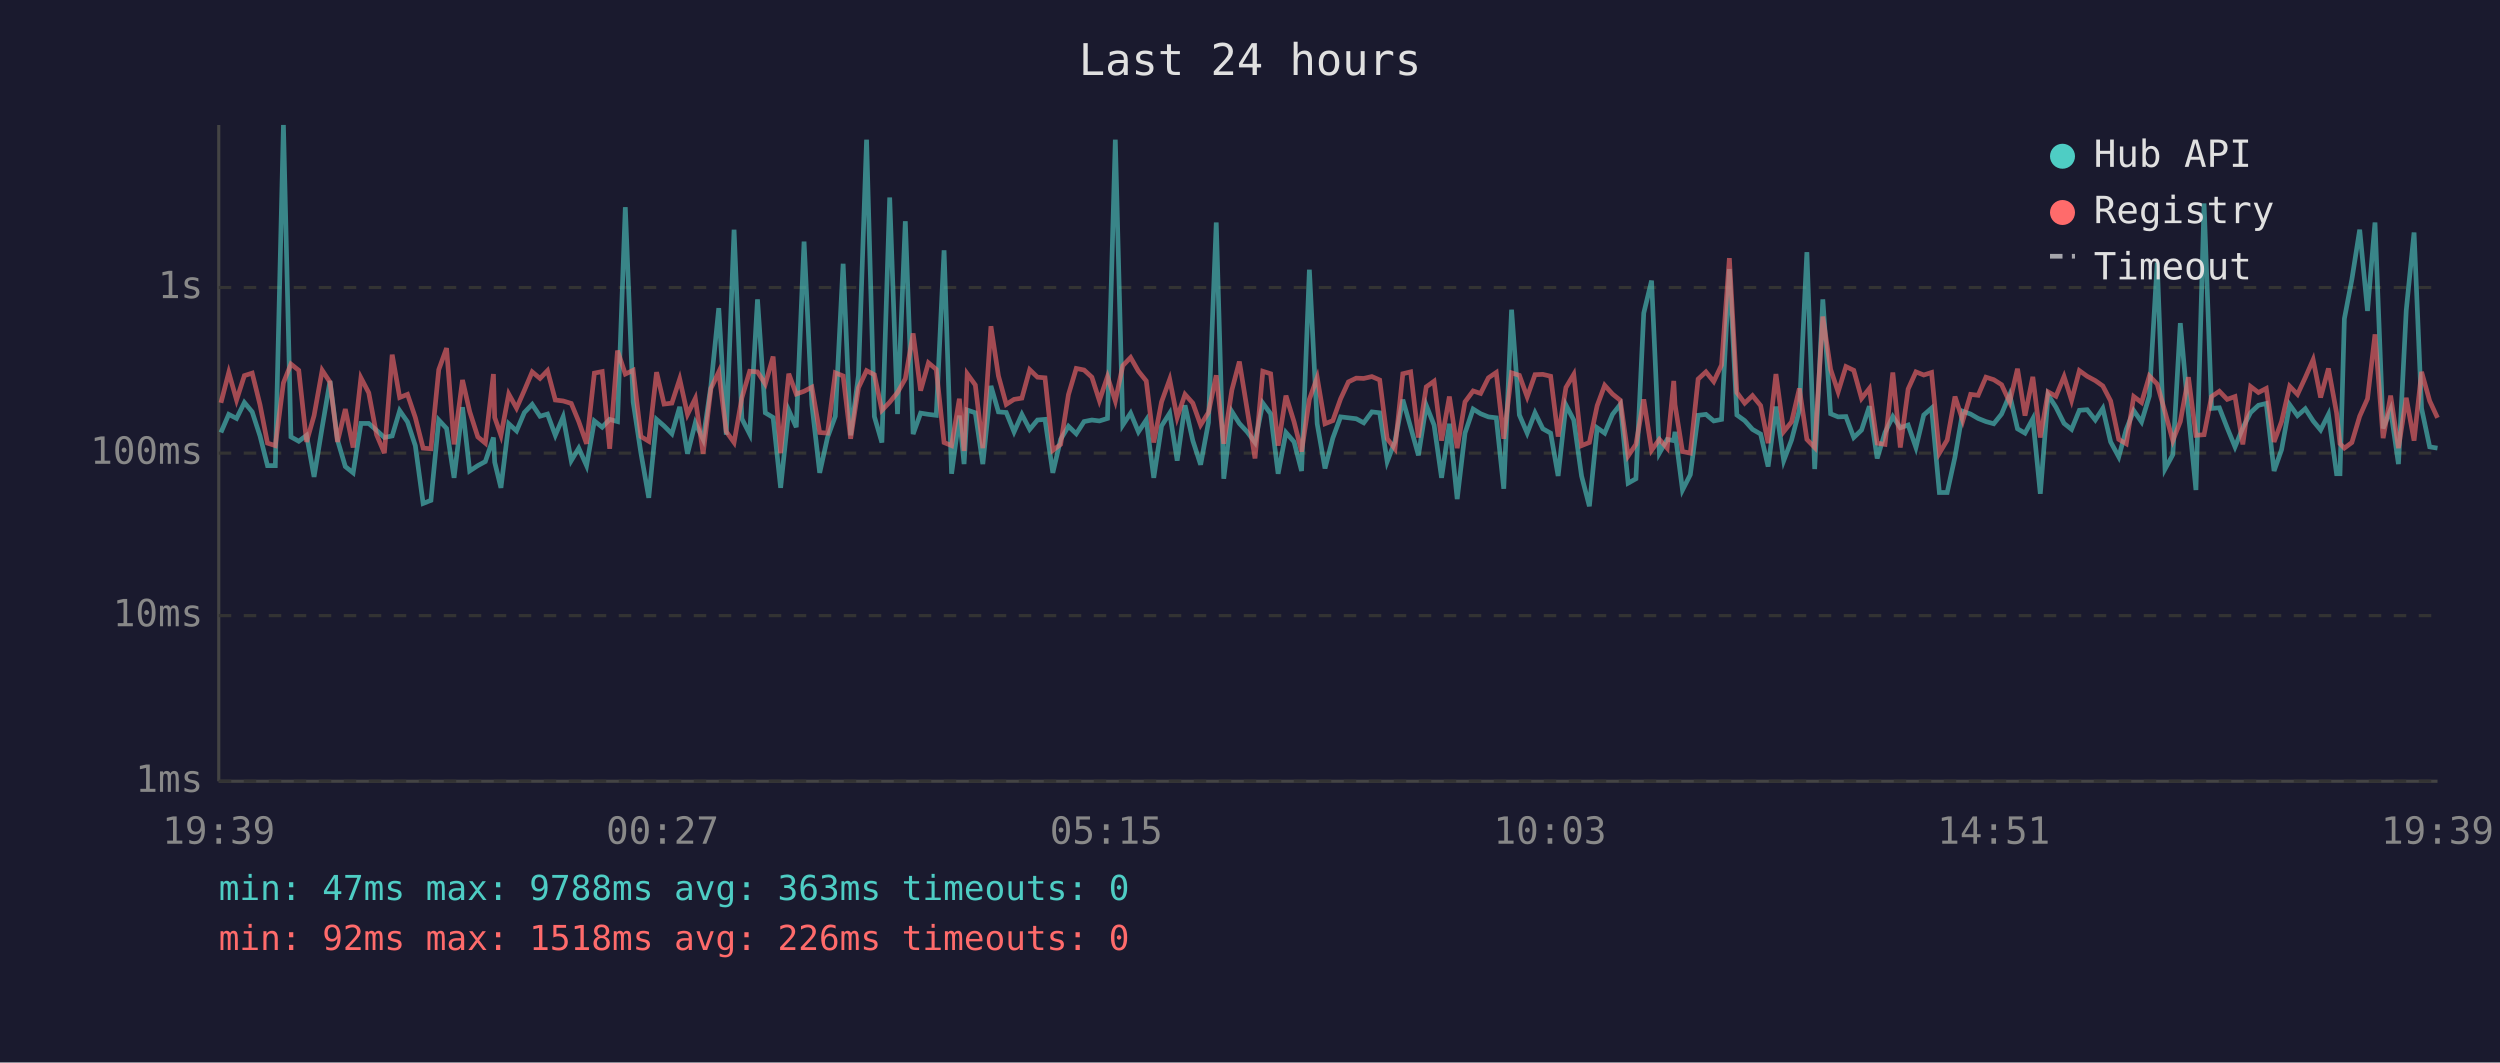
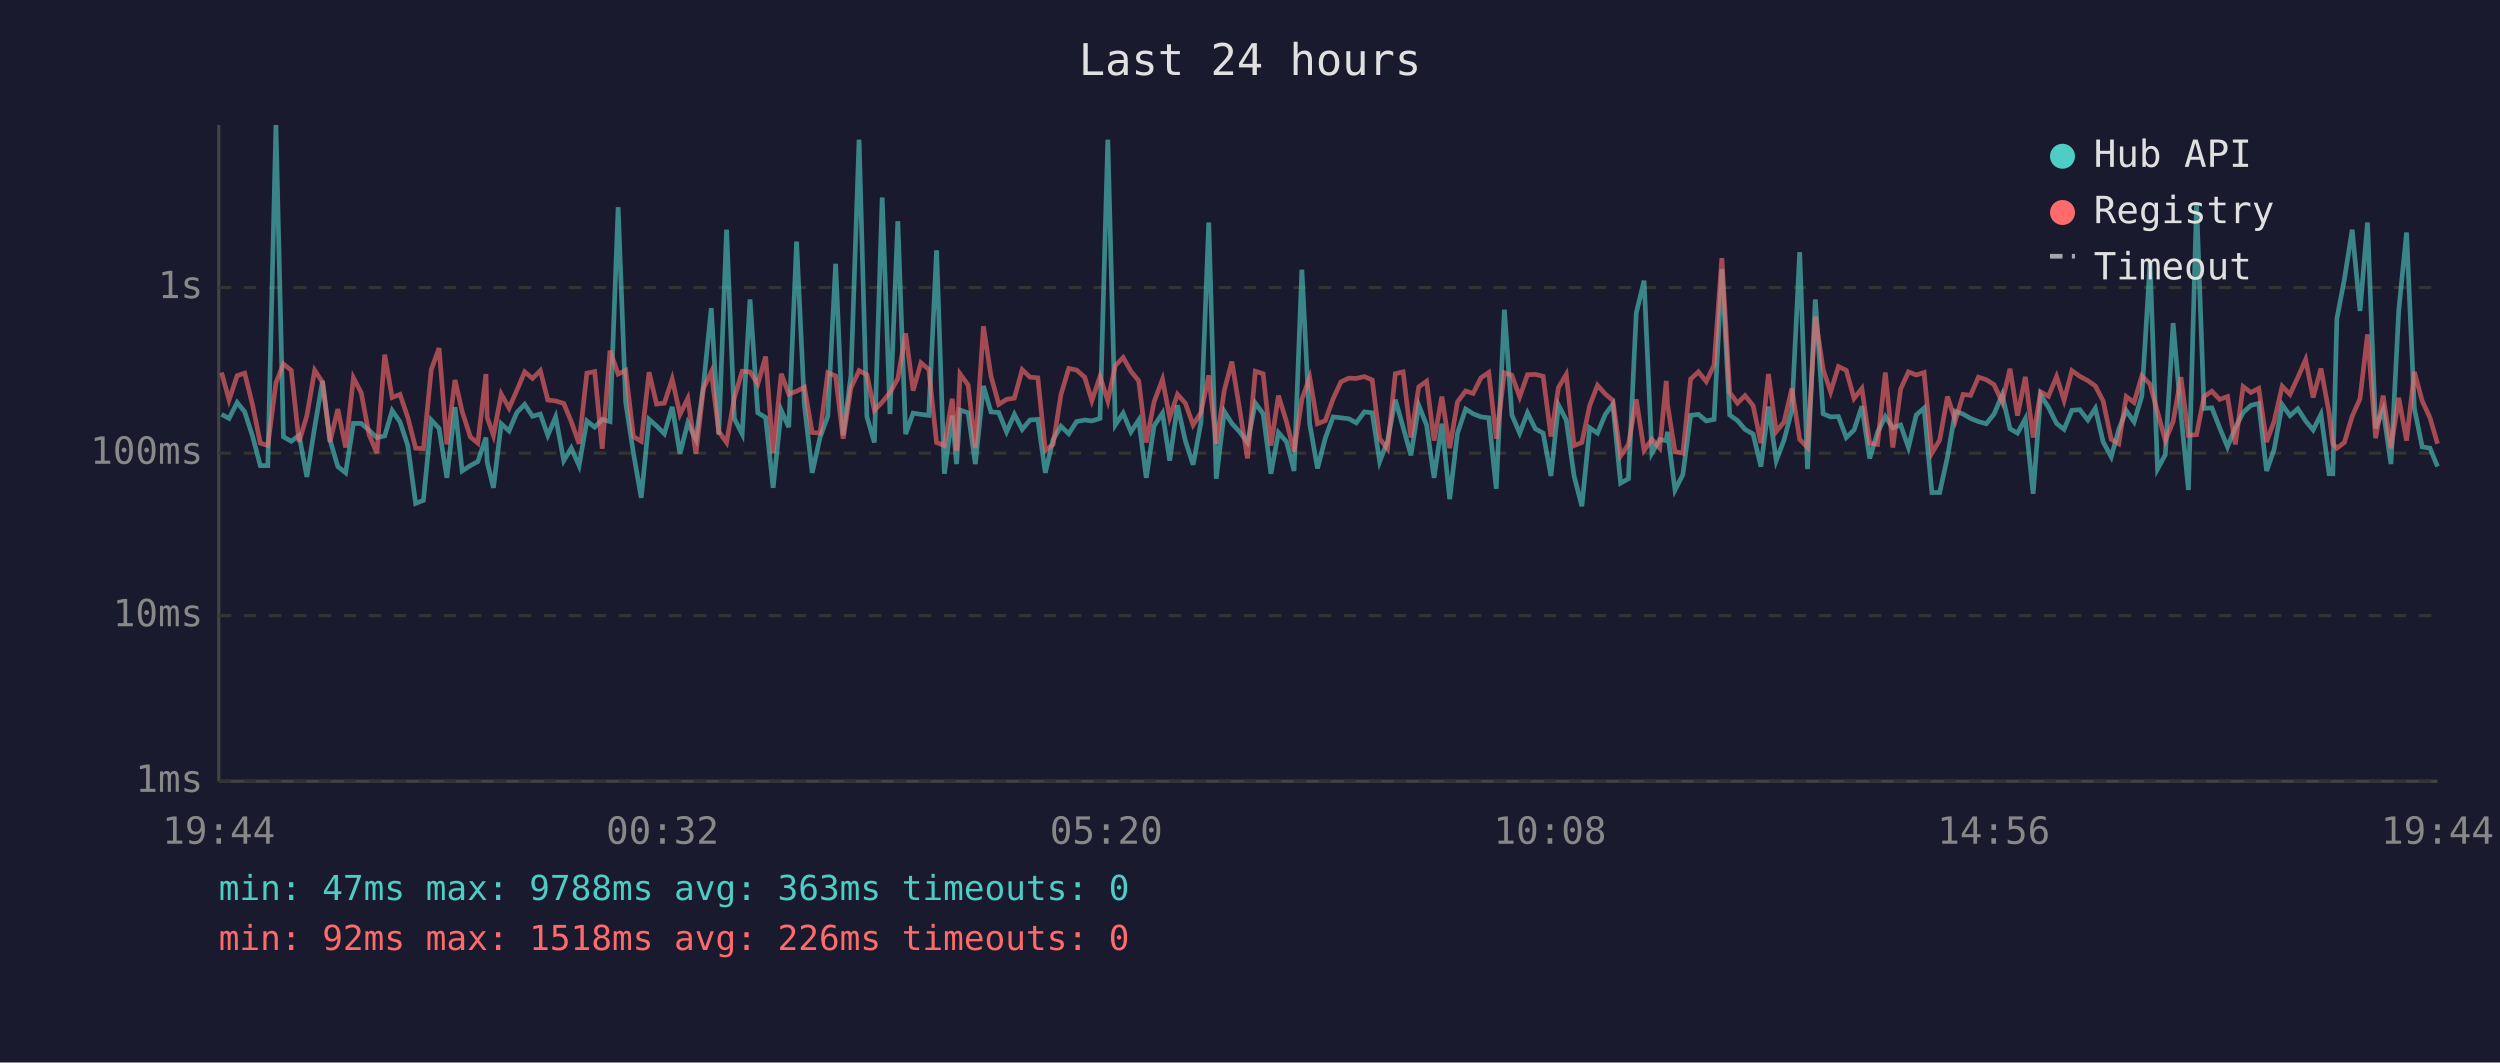
<svg xmlns="http://www.w3.org/2000/svg" viewBox="0 0 800 340" font-family="monospace" font-size="12">
  <rect width="800" height="340" fill="#1a1a2e" />
  <text x="400" y="24" fill="#e0e0e0" font-size="14" text-anchor="middle">Last 24 hours</text>
  <line x1="70" y1="40" x2="70" y2="250" stroke="#444" stroke-width="1" />
  <line x1="70" y1="250" x2="780" y2="250" stroke="#444" stroke-width="1" />
  <line x1="70" y1="250" x2="780" y2="250" stroke="#333" stroke-width="1" stroke-dasharray="4" />
  <text x="65" y="250" fill="#888" text-anchor="end" dominant-baseline="middle">1ms</text>
  <line x1="70" y1="197" x2="780" y2="197" stroke="#333" stroke-width="1" stroke-dasharray="4" />
  <text x="65" y="197" fill="#888" text-anchor="end" dominant-baseline="middle">10ms</text>
  <line x1="70" y1="145" x2="780" y2="145" stroke="#333" stroke-width="1" stroke-dasharray="4" />
  <text x="65" y="145" fill="#888" text-anchor="end" dominant-baseline="middle">100ms</text>
  <line x1="70" y1="92" x2="780" y2="92" stroke="#333" stroke-width="1" stroke-dasharray="4" />
  <text x="65" y="92" fill="#888" text-anchor="end" dominant-baseline="middle">1s</text>
-   <text x="70" y="270" fill="#888" text-anchor="middle">19:39</text>
-   <text x="212" y="270" fill="#888" text-anchor="middle">00:27</text>
-   <text x="354" y="270" fill="#888" text-anchor="middle">05:15</text>
-   <text x="496" y="270" fill="#888" text-anchor="middle">10:03</text>
-   <text x="638" y="270" fill="#888" text-anchor="middle">14:51</text>
-   <text x="780" y="270" fill="#888" text-anchor="middle">19:39</text>
-   <polyline points="70.7,138.4 73.2,132.6 75.7,133.9 78.2,128.8 80.7,131.8 83.2,139.5 85.6,149.0 88.1,149.0 90.7,40.0 93.1,139.8 95.6,141.2 98.1,139.3 100.5,152.6 103.1,136.7 105.6,121.9 108.0,140.8 110.5,149.3 113.0,151.3 115.5,135.5 118.0,135.5 120.5,137.7 123.0,140.0 125.5,139.5 127.9,131.4 130.4,135.0 132.9,142.6 135.4,161.1 137.9,160.1 140.4,134.4 142.9,137.1 145.3,152.9 148.0,130.3 150.3,150.7 152.9,149.0 155.3,147.7 157.9,140.0 158.3,147.9 160.3,156.1 162.8,135.6 165.3,137.9 167.8,132.0 170.3,129.4 172.8,133.2 175.2,132.5 177.7,139.3 180.2,133.4 182.8,147.4 185.2,143.4 187.7,149.0 190.2,134.7 192.7,136.7 195.1,134.2 197.6,134.9 200.1,66.3 202.6,128.6 205.1,145.0 207.6,159.3 210.1,134.2 212.5,136.3 215.0,138.8 217.5,130.2 220.0,145.2 222.5,135.3 225.0,140.6 227.5,123.4 230.0,98.6 232.4,139.1 234.9,73.5 237.4,134.0 239.9,138.9 242.4,95.8 244.9,132.1 247.4,133.6 249.8,156.1 252.4,131.3 254.8,136.7 257.3,77.3 259.8,129.5 262.3,151.3 264.8,140.0 267.3,133.2 269.8,84.4 272.2,139.3 274.7,120.2 277.3,44.7 279.8,133.3 282.2,141.6 284.7,63.2 287.2,132.5 289.7,70.8 292.2,138.9 294.6,132.2 297.1,132.6 299.6,132.9 302.1,80.1 304.5,151.6 307.0,133.0 308.5,148.5 309.5,131.2 312.1,132.1 314.5,148.5 317.1,123.5 319.5,131.8 322.0,132.0 324.5,138.2 327.0,132.6 329.5,137.4 332.0,134.4 334.4,134.2 336.9,151.3 339.4,140.6 341.9,136.4 344.4,138.8 346.9,134.9 349.4,134.4 351.8,134.7 354.4,133.9 356.9,44.7 359.3,136.0 361.8,132.2 364.3,138.2 366.8,134.4 369.2,152.9 371.7,136.3 374.3,132.2 376.7,147.4 379.2,129.7 381.7,141.0 384.2,148.7 386.7,135.2 389.2,71.2 391.6,153.2 394.2,131.7 396.6,135.5 399.1,138.2 401.6,141.6 404.1,129.0 406.6,132.4 409.0,151.6 411.5,138.4 414.1,141.4 416.5,150.7 419.0,86.3 421.5,135.6 424.0,149.9 426.5,140.2 429.0,133.4 431.5,133.7 434.0,134.0 436.4,135.3 439.0,131.8 441.5,132.1 443.9,147.7 446.4,141.2 448.9,127.9 451.4,136.7 453.9,145.7 456.4,129.7 458.9,136.0 461.3,152.9 463.8,135.6 466.3,159.7 468.8,138.6 471.4,130.9 473.8,132.4 476.3,133.4 478.8,133.7 481.2,156.4 483.7,99.1 486.2,132.8 488.7,138.6 491.2,132.1 493.7,137.2 496.2,138.6 498.6,152.3 501.1,129.6 503.6,134.4 506.1,152.3 508.6,162.0 511.1,136.9 513.5,138.6 516.0,132.6 518.5,129.4 521.0,154.6 523.5,153.2 526.0,100.2 528.5,89.8 531.0,145.0 533.5,140.6 535.6,141.0 536.0,138.2 538.4,156.8 540.9,151.9 543.4,132.9 545.9,132.6 548.4,134.7 550.9,134.2 553.4,86.1 555.8,132.8 558.3,134.6 560.8,137.4 563.4,138.9 565.8,149.3 568.3,130.1 570.8,147.4 573.3,140.8 575.8,131.2 578.2,80.7 580.7,150.1 583.3,95.8 585.8,132.4 588.2,133.4 590.7,133.3 593.2,140.0 595.7,137.6 598.2,130.0 600.7,146.7 603.2,138.4 605.7,133.3 608.1,136.9 610.6,136.0 613.1,143.2 615.6,132.8 618.1,130.6 620.6,157.6 623.1,157.6 625.6,146.2 628.1,131.6 630.6,132.5 633.0,133.9 635.5,134.9 638.0,135.6 640.5,132.5 643.1,126.3 645.6,137.2 648.0,138.6 650.5,134.0 652.9,158.0 655.4,126.4 657.9,130.3 660.5,135.5 662.9,137.4 665.4,131.3 667.9,131.1 670.5,134.4 672.9,130.7 675.4,141.4 678.0,146.2 680.4,137.4 682.8,131.4 685.3,135.0 687.8,126.7 690.3,84.0 692.8,150.1 695.3,145.5 697.7,103.4 700.3,132.5 702.7,156.8 705.3,65.1 707.7,130.7 710.2,130.5 712.7,136.9 715.2,143.0 717.7,136.9 720.2,132.0 722.7,129.7 725.2,129.1 727.7,150.7 730.1,143.9 732.7,129.5 735.2,133.0 737.7,130.8 740.2,134.7 742.6,137.6 745.1,132.6 747.7,151.6 748.8,151.6 750.2,102.0 752.6,89.4 755.1,73.5 757.6,99.5 760.0,71.2 762.6,137.1 765.0,131.1 767.5,148.5 770.0,99.3 772.5,74.4 774.9,130.7 777.5,143.0 780.0,143.4" fill="none" stroke="#4ecdc4" stroke-width="1.5" opacity="0.6" />
-   <polyline points="70.7,128.9 73.2,119.2 75.7,128.0 78.2,120.2 80.7,119.4 83.2,129.5 85.6,141.8 88.1,142.6 90.7,122.5 93.1,116.5 95.6,118.5 98.1,141.4 100.5,133.0 103.1,118.5 105.6,122.3 108.0,141.4 110.5,130.9 113.0,143.2 115.5,120.9 118.0,125.7 120.5,139.1 123.0,145.0 125.5,113.5 127.9,127.2 130.4,126.2 132.9,133.6 135.4,143.4 137.9,143.6 140.4,118.3 142.9,111.4 145.3,142.2 148.0,121.6 150.3,131.7 152.9,139.8 155.3,141.8 157.9,119.7 158.3,133.6 160.3,139.3 162.8,126.1 165.3,130.6 167.8,124.9 170.3,119.0 172.8,121.1 175.2,118.6 177.7,128.0 180.2,128.3 182.8,129.1 185.2,134.9 187.7,142.0 190.2,119.4 192.7,118.9 195.1,143.6 197.6,112.2 200.1,119.7 202.6,118.5 205.1,139.7 207.6,141.2 210.1,119.1 212.5,129.3 215.0,129.0 217.5,121.3 220.0,132.6 222.5,127.5 225.0,145.2 227.5,124.3 230.0,119.0 232.4,138.1 234.9,141.6 237.4,127.3 239.9,118.8 242.4,119.0 244.9,122.9 247.4,114.1 249.8,145.0 252.4,119.6 254.8,126.1 257.3,125.2 259.8,123.9 262.3,138.4 264.8,138.6 267.3,119.3 269.8,120.3 272.2,140.4 274.7,124.1 277.3,118.6 279.8,119.9 282.2,131.3 284.7,128.7 287.2,125.6 289.7,121.2 292.2,106.7 294.6,125.0 297.1,116.1 299.6,118.2 302.1,141.6 304.5,142.6 307.0,127.6 308.5,144.3 309.5,119.6 312.1,123.2 314.5,143.4 317.1,104.4 319.5,120.3 322.0,129.4 324.5,127.8 327.0,127.4 329.5,118.3 332.0,120.7 334.4,120.9 336.9,144.1 339.4,142.2 341.9,126.3 344.4,117.9 346.9,118.4 349.4,120.7 351.8,128.2 354.4,120.5 356.9,128.3 359.3,117.0 361.8,114.4 364.3,118.8 366.8,121.9 369.2,141.6 371.7,128.6 374.3,121.4 376.7,133.6 379.2,126.2 381.7,129.0 384.2,136.0 386.7,132.0 389.2,120.1 391.6,142.0 394.2,124.8 396.6,115.7 399.1,131.1 401.6,146.7 404.1,118.8 406.6,119.6 409.0,142.6 411.5,126.6 414.1,135.0 416.5,144.5 419.0,127.8 421.5,120.8 424.0,135.6 426.5,134.6 429.0,127.6 431.5,122.2 434.0,121.0 436.4,121.1 439.0,120.5 441.5,121.6 443.9,140.4 446.4,143.6 448.9,119.6 451.4,119.0 453.9,140.0 456.4,123.8 458.9,122.0 461.3,141.0 463.8,126.9 466.3,143.4 468.8,128.6 471.4,125.1 473.8,125.9 476.3,120.9 478.8,119.2 481.2,140.4 483.7,119.3 486.2,120.1 488.7,127.0 491.2,119.9 493.7,119.8 496.2,120.4 498.6,139.7 501.1,124.0 503.6,119.8 506.1,142.6 508.6,141.6 511.1,129.8 513.5,123.3 516.0,126.1 518.5,128.1 521.0,145.9 523.5,142.2 526.0,127.8 528.5,144.1 531.0,140.6 533.5,143.4 535.6,121.9 536.0,129.5 538.4,144.5 540.9,145.0 543.4,121.3 545.9,119.0 548.4,122.1 550.9,116.8 553.4,82.6 555.8,125.6 558.3,129.0 560.8,126.6 563.4,129.8 565.8,141.8 568.3,119.7 570.8,138.1 573.3,135.0 575.8,124.3 578.2,140.6 580.7,143.2 583.3,101.3 585.8,118.2 588.2,125.4 590.7,117.3 593.2,118.5 595.7,127.5 598.2,124.3 600.7,141.8 603.2,142.2 605.7,119.2 608.1,143.2 610.6,124.5 613.1,119.0 615.6,120.0 618.1,119.2 620.6,145.0 623.1,140.8 625.6,126.9 628.1,134.6 630.6,126.2 633.0,126.5 635.5,120.7 638.0,121.5 640.5,123.1 643.1,128.7 645.6,118.0 648.0,133.0 650.5,120.6 652.9,140.0 655.4,125.4 657.9,126.8 660.5,120.5 662.9,128.1 665.4,118.6 667.9,120.4 670.5,121.8 672.9,123.5 675.4,128.3 678.0,140.6 680.4,142.0 682.8,126.9 685.3,128.8 687.8,120.3 690.3,122.9 692.8,131.8 695.3,141.0 697.7,134.9 700.3,120.7 702.7,139.3 705.3,139.1 707.7,126.9 710.2,125.2 712.7,127.8 715.2,126.9 717.7,142.2 720.2,123.7 722.7,125.6 725.2,124.3 727.7,141.4 730.1,134.9 732.7,123.6 735.2,126.2 737.7,120.8 740.2,115.1 742.6,127.2 745.1,117.9 747.7,132.1 748.8,142.0 750.2,143.4 752.6,141.6 755.1,133.2 757.6,127.6 760.0,107.0 762.6,140.2 765.0,126.6 767.5,143.4 770.0,127.3 772.5,141.0 774.9,119.0 777.5,128.3 780.0,133.7" fill="none" stroke="#ff6b6b" stroke-width="1.5" opacity="0.6" />
+   <text x="70" y="270" fill="#888" text-anchor="middle">19:44</text>
+   <text x="212" y="270" fill="#888" text-anchor="middle">00:32</text>
+   <text x="354" y="270" fill="#888" text-anchor="middle">05:20</text>
+   <text x="496" y="270" fill="#888" text-anchor="middle">10:08</text>
+   <text x="638" y="270" fill="#888" text-anchor="middle">14:56</text>
+   <text x="780" y="270" fill="#888" text-anchor="middle">19:44</text>
+   <polyline points="70.9,132.6 73.3,133.9 75.9,128.8 78.3,131.8 80.8,139.5 83.3,149.0 85.7,149.0 88.3,40.0 90.7,139.8 93.2,141.2 95.7,139.3 98.2,152.6 100.7,136.7 103.2,121.9 105.6,140.8 108.1,149.3 110.6,151.3 113.1,135.5 115.6,135.5 118.1,137.7 120.6,140.0 123.1,139.5 125.5,131.4 128.0,135.0 130.5,142.6 133.0,161.1 135.5,160.1 138.0,134.4 140.5,137.1 143.0,152.9 145.6,130.3 147.9,150.7 150.5,149.0 152.9,147.7 155.5,140.0 155.9,147.9 157.9,156.1 160.4,135.6 162.9,137.9 165.4,132.0 167.9,129.4 170.4,133.2 172.9,132.5 175.3,139.3 177.8,133.4 180.4,147.4 182.8,143.4 185.3,149.0 187.8,134.7 190.3,136.7 192.7,134.2 195.2,134.9 197.8,66.3 200.2,128.6 202.7,145.0 205.2,159.3 207.7,134.2 210.1,136.3 212.6,138.8 215.1,130.2 217.6,145.2 220.1,135.3 222.7,140.6 225.1,123.4 227.6,98.6 230.0,139.1 232.5,73.5 235.0,134.0 237.5,138.9 240.0,95.8 242.5,132.1 245.0,133.6 247.4,156.1 250.0,131.3 252.4,136.7 254.9,77.3 257.4,129.5 259.9,151.3 262.4,140.0 264.9,133.2 267.4,84.4 269.8,139.3 272.3,120.2 274.9,44.7 277.4,133.3 279.8,141.6 282.3,63.2 284.8,132.5 287.3,70.8 289.8,138.9 292.2,132.2 294.7,132.6 297.2,132.9 299.7,80.1 302.2,151.6 304.7,133.0 306.1,148.5 307.2,131.2 309.8,132.1 312.1,148.5 314.7,123.5 317.1,131.8 319.6,132.0 322.1,138.2 324.6,132.6 327.1,137.4 329.6,134.4 332.1,134.2 334.5,151.3 337.0,140.6 339.5,136.4 342.0,138.8 344.5,134.9 347.1,134.4 349.4,134.7 352.0,133.9 354.5,44.7 356.9,136.0 359.4,132.2 361.9,138.2 364.4,134.4 366.8,152.9 369.3,136.3 372.0,132.2 374.3,147.4 376.8,129.7 379.3,141.0 381.8,148.7 384.3,135.2 386.8,71.2 389.2,153.2 391.8,131.7 394.2,135.5 396.7,138.2 399.2,141.6 401.7,129.0 404.2,132.4 406.7,151.6 409.1,138.4 411.7,141.4 414.1,150.7 416.6,86.3 419.1,135.6 421.6,149.9 424.1,140.2 426.6,133.4 429.1,133.7 431.6,134.0 434.0,135.3 436.6,131.8 439.1,132.1 441.5,147.7 444.0,141.2 446.5,127.9 449.0,136.7 451.5,145.7 454.0,129.7 456.5,136.0 458.9,152.9 461.4,135.6 463.9,159.7 466.4,138.6 469.0,130.9 471.4,132.4 473.9,133.4 476.4,133.7 478.8,156.4 481.4,99.1 483.8,132.8 486.3,138.6 488.8,132.1 491.3,137.2 493.8,138.6 496.3,152.3 498.7,129.6 501.2,134.4 503.7,152.3 506.2,162.0 508.7,136.9 511.2,138.6 513.7,132.6 516.1,129.4 518.6,154.6 521.1,153.2 523.6,100.2 526.1,89.8 528.6,145.0 531.1,140.6 533.2,141.0 533.6,138.2 536.0,156.8 538.5,151.9 541.0,132.9 543.5,132.6 546.0,134.7 548.5,134.2 551.0,86.1 553.5,132.8 556.0,134.6 558.4,137.4 561.0,138.9 563.5,149.3 565.9,130.1 568.4,147.4 570.9,140.8 573.4,131.2 575.9,80.7 578.4,150.1 580.9,95.8 583.4,132.4 585.8,133.4 588.3,133.3 590.8,140.0 593.3,137.6 595.8,130.0 598.3,146.7 600.8,138.4 603.3,133.3 605.7,136.9 608.2,136.0 610.7,143.2 613.2,132.8 615.7,130.6 618.2,157.6 620.7,157.6 623.2,146.2 625.7,131.6 628.2,132.5 630.6,133.9 633.1,134.9 635.6,135.6 638.1,132.5 640.7,126.3 643.2,137.2 645.6,138.6 648.1,134.0 650.6,158.0 653.0,126.4 655.5,130.3 658.1,135.5 660.5,137.4 663.0,131.3 665.5,131.1 668.1,134.4 670.5,130.7 673.0,141.4 675.6,146.2 678.0,137.4 680.4,131.4 682.9,135.0 685.4,126.7 688.0,84.0 690.4,150.1 692.9,145.5 695.4,103.4 697.9,132.5 700.3,156.8 702.9,65.1 705.3,130.7 707.8,130.5 710.3,136.9 712.8,143.0 715.3,136.9 717.8,132.0 720.3,129.7 722.8,129.1 725.3,150.7 727.7,143.9 730.3,129.5 732.8,133.0 735.3,130.8 737.8,134.7 740.2,137.6 742.7,132.6 745.3,151.6 746.5,151.6 747.8,102.0 750.2,89.4 752.7,73.5 755.2,99.5 757.6,71.2 760.2,137.1 762.6,131.1 765.1,148.5 767.6,99.3 770.1,74.4 772.6,130.7 775.1,143.0 777.6,143.4 780.0,149.3" fill="none" stroke="#4ecdc4" stroke-width="1.5" opacity="0.6" />
+   <polyline points="70.9,119.2 73.3,128.0 75.9,120.2 78.3,119.4 80.8,129.5 83.3,141.8 85.7,142.6 88.3,122.5 90.7,116.5 93.2,118.5 95.7,141.4 98.2,133.0 100.7,118.5 103.2,122.3 105.6,141.4 108.1,130.9 110.6,143.2 113.1,120.9 115.6,125.7 118.1,139.1 120.6,145.0 123.1,113.5 125.5,127.2 128.0,126.2 130.5,133.6 133.0,143.4 135.5,143.6 138.0,118.3 140.5,111.4 143.0,142.2 145.6,121.6 147.9,131.7 150.5,139.8 152.9,141.8 155.5,119.7 155.9,133.6 157.9,139.3 160.4,126.1 162.9,130.6 165.4,124.9 167.9,119.0 170.4,121.1 172.9,118.6 175.3,128.0 177.8,128.3 180.4,129.1 182.8,134.9 185.3,142.0 187.8,119.4 190.3,118.9 192.7,143.6 195.2,112.2 197.8,119.7 200.2,118.5 202.7,139.7 205.2,141.2 207.7,119.1 210.1,129.3 212.6,129.0 215.1,121.3 217.6,132.6 220.1,127.5 222.7,145.2 225.1,124.3 227.6,119.0 230.0,138.1 232.5,141.6 235.0,127.3 237.5,118.8 240.0,119.0 242.5,122.9 245.0,114.1 247.4,145.0 250.0,119.6 252.4,126.1 254.9,125.2 257.4,123.9 259.9,138.4 262.4,138.6 264.9,119.3 267.4,120.3 269.8,140.4 272.3,124.1 274.9,118.6 277.4,119.9 279.8,131.3 282.3,128.7 284.8,125.6 287.3,121.2 289.8,106.7 292.2,125.0 294.7,116.1 297.2,118.2 299.7,141.6 302.2,142.6 304.7,127.6 306.1,144.3 307.2,119.6 309.8,123.2 312.1,143.4 314.7,104.4 317.1,120.3 319.6,129.4 322.1,127.8 324.6,127.4 327.1,118.3 329.6,120.7 332.1,120.9 334.5,144.1 337.0,142.2 339.5,126.3 342.0,117.9 344.5,118.4 347.1,120.7 349.4,128.2 352.0,120.5 354.5,128.3 356.9,117.0 359.4,114.4 361.9,118.8 364.4,121.9 366.8,141.6 369.3,128.6 372.0,121.4 374.3,133.6 376.8,126.2 379.3,129.0 381.8,136.0 384.3,132.0 386.8,120.1 389.2,142.0 391.8,124.8 394.2,115.7 396.7,131.1 399.2,146.7 401.7,118.8 404.2,119.6 406.7,142.6 409.1,126.6 411.7,135.0 414.1,144.5 416.6,127.8 419.1,120.8 421.6,135.6 424.1,134.6 426.6,127.6 429.1,122.2 431.6,121.0 434.0,121.1 436.6,120.5 439.1,121.6 441.5,140.4 444.0,143.6 446.5,119.6 449.0,119.0 451.5,140.0 454.0,123.8 456.5,122.0 458.9,141.0 461.4,126.9 463.9,143.4 466.4,128.6 469.0,125.1 471.4,125.9 473.9,120.9 476.4,119.2 478.8,140.4 481.4,119.3 483.8,120.1 486.3,127.0 488.8,119.9 491.3,119.8 493.8,120.4 496.3,139.7 498.7,124.0 501.2,119.8 503.7,142.6 506.2,141.6 508.7,129.8 511.2,123.3 513.7,126.1 516.1,128.1 518.6,145.9 521.1,142.2 523.6,127.8 526.1,144.1 528.6,140.6 531.1,143.4 533.2,121.9 533.6,129.5 536.0,144.5 538.5,145.0 541.0,121.3 543.5,119.0 546.0,122.1 548.5,116.8 551.0,82.6 553.5,125.6 556.0,129.0 558.4,126.6 561.0,129.8 563.5,141.8 565.9,119.7 568.4,138.1 570.9,135.0 573.4,124.3 575.9,140.6 578.4,143.2 580.9,101.3 583.4,118.2 585.8,125.4 588.3,117.3 590.8,118.5 593.3,127.5 595.8,124.3 598.3,141.8 600.8,142.2 603.3,119.2 605.7,143.2 608.2,124.5 610.7,119.0 613.2,120.0 615.7,119.2 618.2,145.0 620.7,140.8 623.2,126.9 625.7,134.6 628.2,126.2 630.6,126.5 633.1,120.7 635.6,121.5 638.1,123.1 640.7,128.7 643.2,118.0 645.6,133.0 648.1,120.6 650.6,140.0 653.0,125.4 655.5,126.8 658.1,120.5 660.5,128.1 663.0,118.6 665.5,120.4 668.1,121.8 670.5,123.5 673.0,128.3 675.6,140.6 678.0,142.0 680.4,126.9 682.9,128.8 685.4,120.3 688.0,122.9 690.4,131.8 692.9,141.0 695.4,134.9 697.9,120.7 700.3,139.3 702.9,139.1 705.3,126.9 707.8,125.2 710.3,127.8 712.8,126.9 715.3,142.2 717.8,123.7 720.3,125.6 722.8,124.3 725.3,141.4 727.7,134.9 730.3,123.6 732.8,126.2 735.3,120.8 737.8,115.1 740.2,127.2 742.7,117.9 745.3,132.1 746.5,142.0 747.8,143.4 750.2,141.6 752.7,133.2 755.2,127.6 757.6,107.0 760.2,140.2 762.6,126.6 765.1,143.4 767.6,127.3 770.1,141.0 772.6,119.0 775.1,128.3 777.6,133.7 780.0,142.0" fill="none" stroke="#ff6b6b" stroke-width="1.5" opacity="0.6" />
  <circle cx="660" cy="50" r="4" fill="#4ecdc4" />
  <text x="670" y="50" fill="#e0e0e0" dominant-baseline="middle">Hub API</text>
  <circle cx="660" cy="68" r="4" fill="#ff6b6b" />
  <text x="670" y="68" fill="#e0e0e0" dominant-baseline="middle">Registry</text>
  <line x1="656" y1="82" x2="664" y2="82" stroke="#e0e0e0" stroke-width="1.5" stroke-dasharray="4,3" opacity="0.7" />
  <text x="670" y="86" fill="#e0e0e0" dominant-baseline="middle">Timeout</text>
  <text x="70" y="288" fill="#4ecdc4" font-size="11">min: 47ms  max: 9788ms  avg: 363ms  timeouts: 0</text>
  <text x="70" y="304" fill="#ff6b6b" font-size="11">min: 92ms  max: 1518ms  avg: 226ms  timeouts: 0</text>
</svg>
